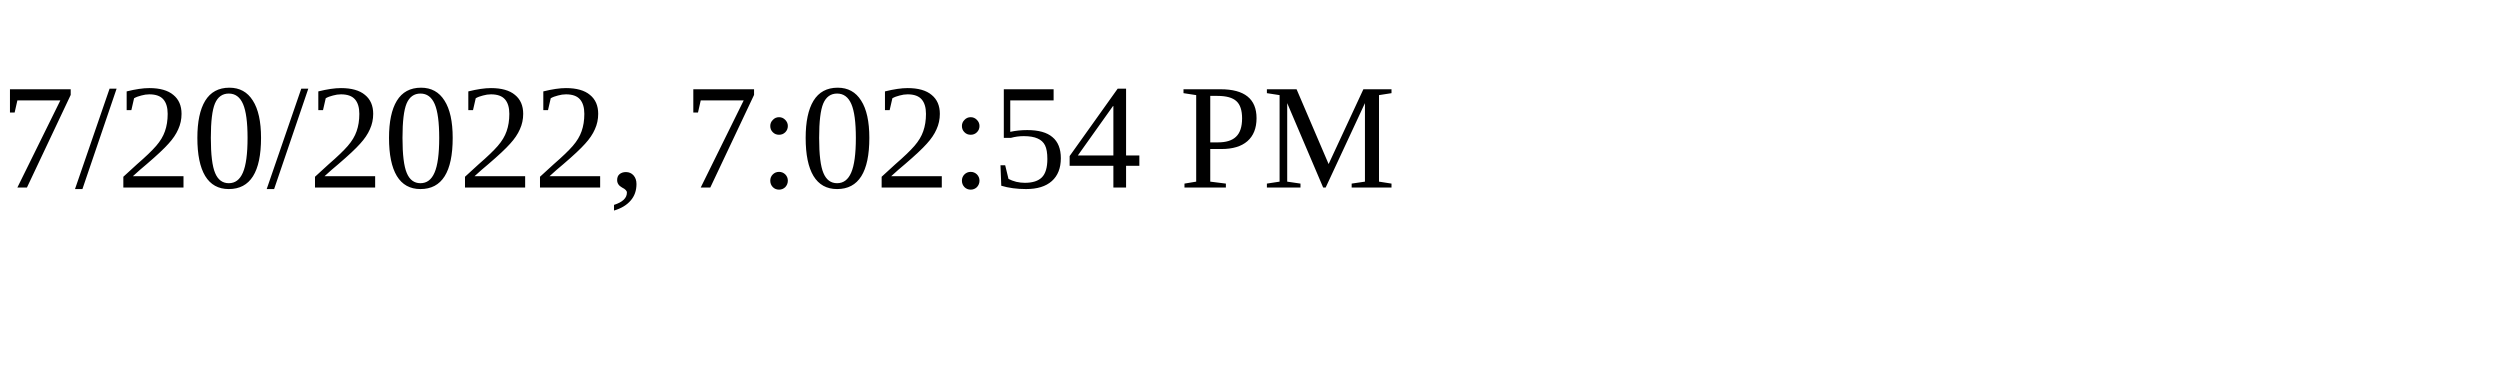
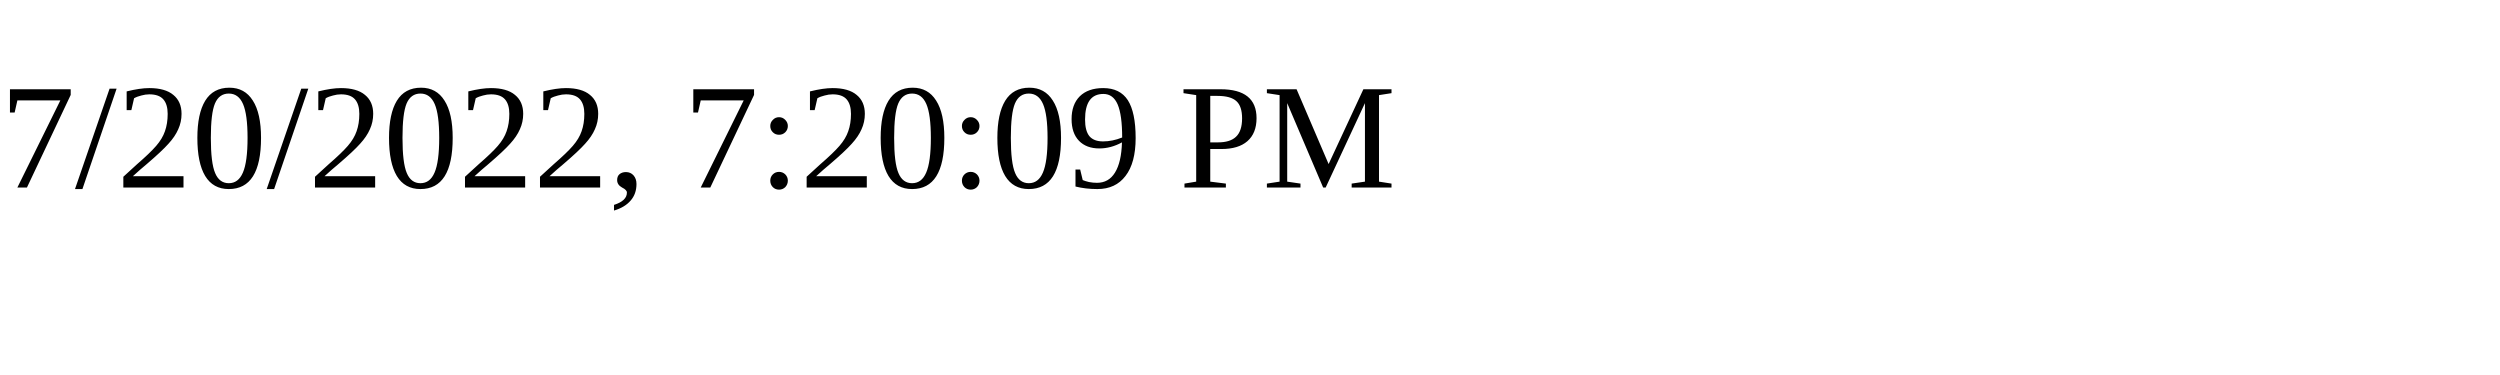
<svg xmlns="http://www.w3.org/2000/svg" height="30" width="200">
-   <text x="0" y="15">7/20/2022, 7:02:54 PM</text>
+   <text x="0" y="15">7/20/2022, 7:20:09 PM</text>
</svg>
